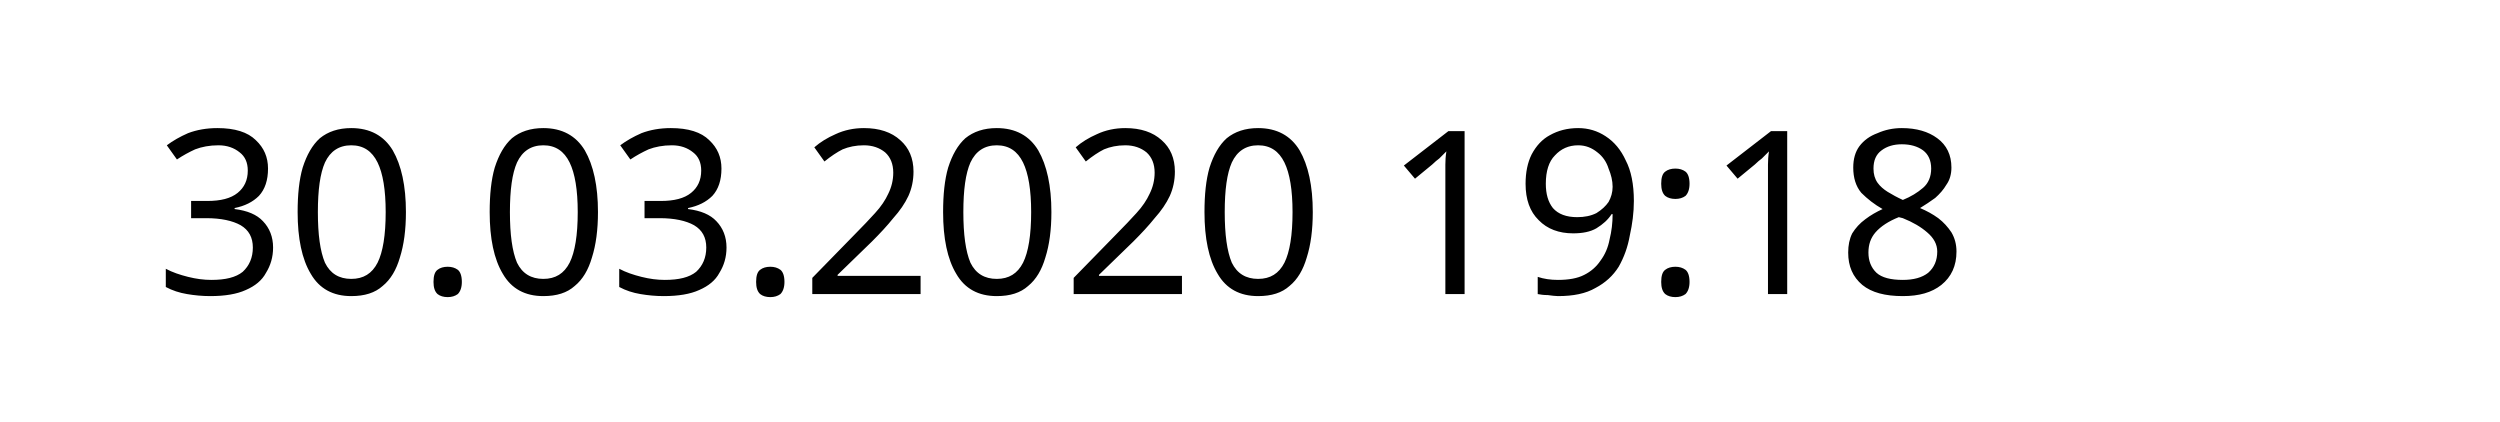
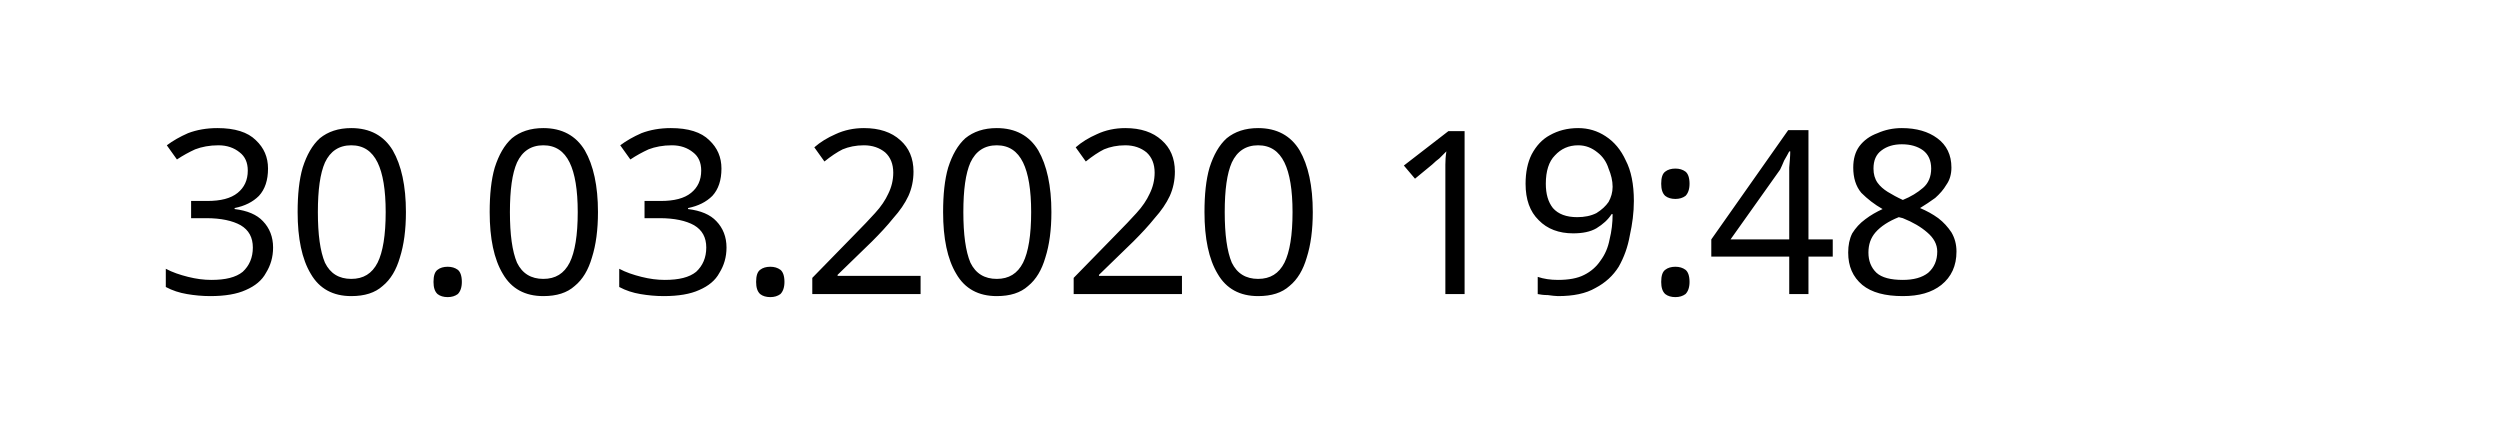
<svg xmlns="http://www.w3.org/2000/svg" width="145.872" height="24.609" viewBox="0 0 38.595 6.511" version="1.1" id="svg8">
  <defs id="defs2" />
  <g id="layer1" transform="translate(-90.7138,-137.3976)">
    <text xml:space="preserve" style="font-style:normal;font-weight:normal;font-size:10.583px;line-height:1.25;font-family:sans-serif;letter-spacing:0px;word-spacing:0px;fill:#000000;fill-opacity:1;stroke:none;stroke-width:0.265" x="93.117" y="141.937" id="text12">
-       <tspan id="tspan10" x="93.117" y="141.937" style="font-size:3.528px;stroke-width:0.265">30.03.2020 19:18</tspan>
+       <tspan id="tspan10" x="93.117" y="141.937" style="font-size:3.528px;stroke-width:0.265">30.03.2020 19:48</tspan>
    </text>
  </g>
</svg>
